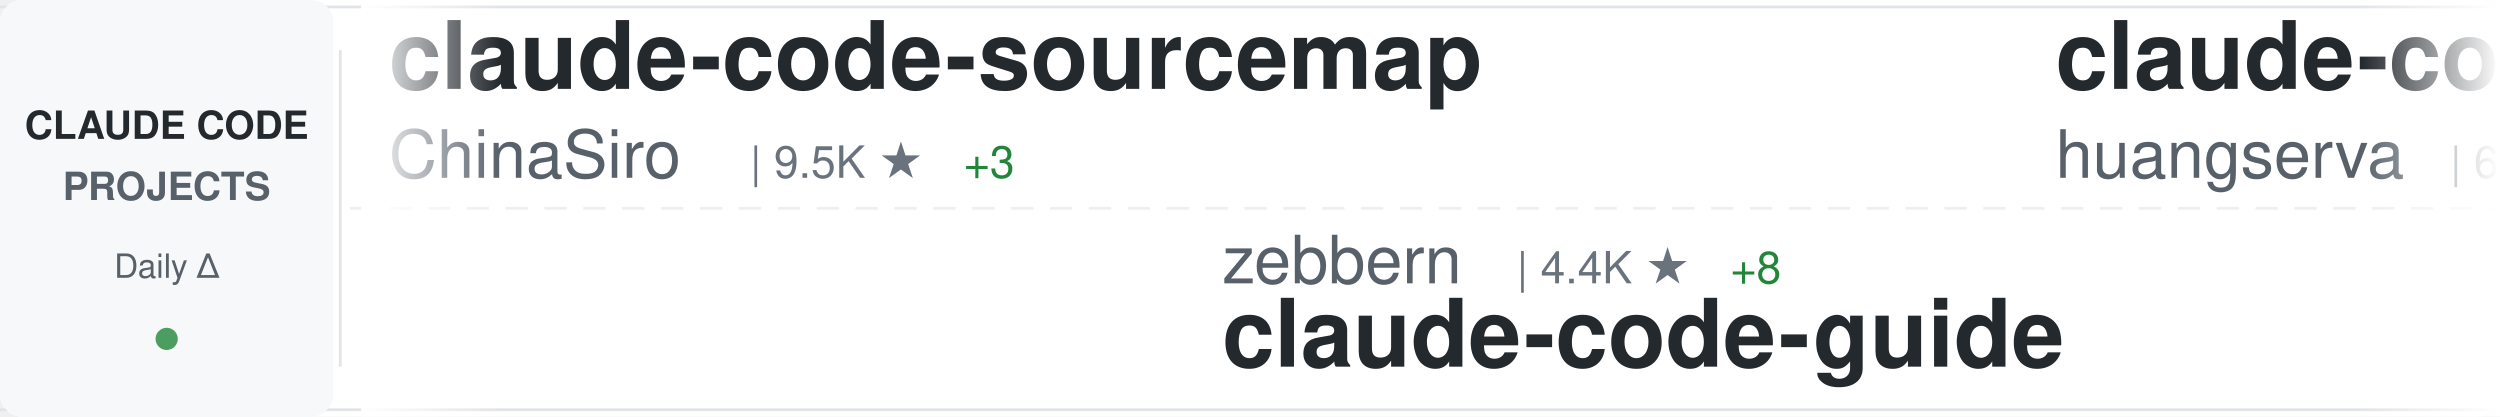
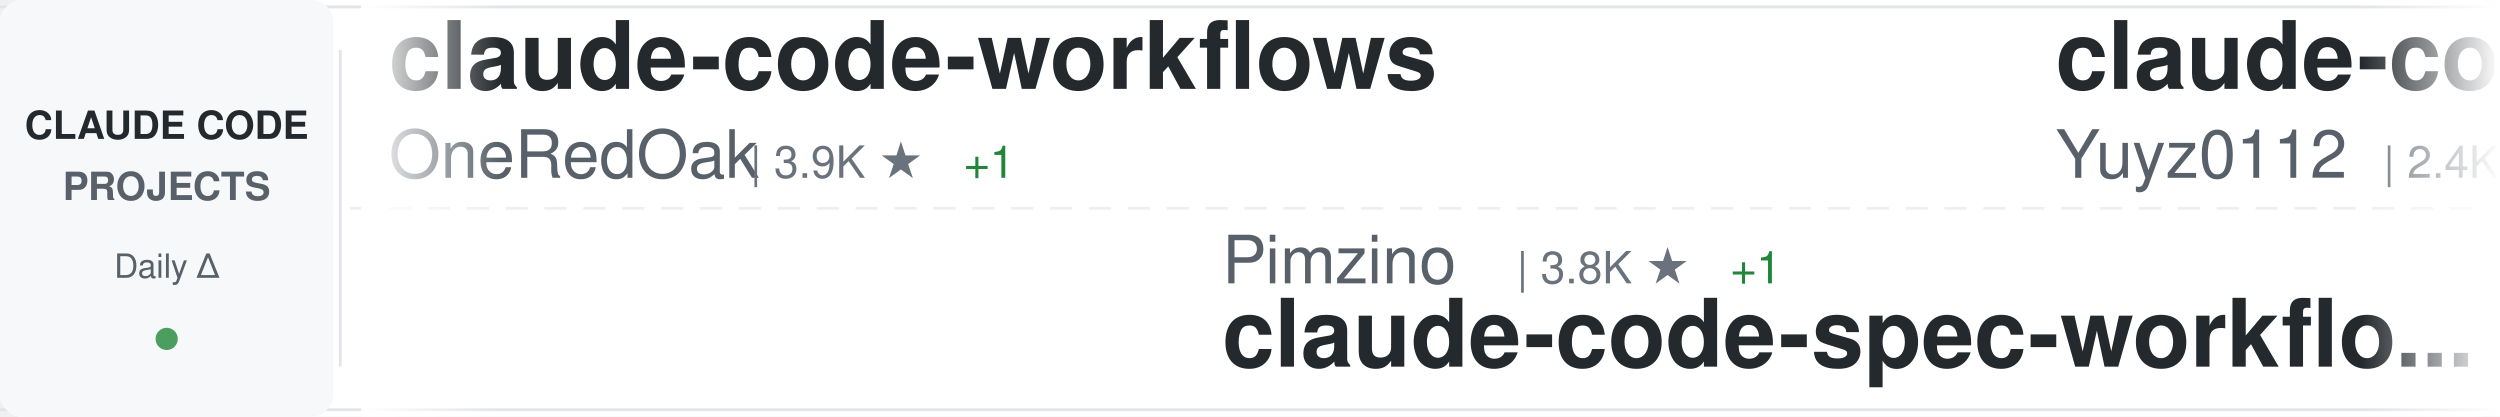
<svg xmlns="http://www.w3.org/2000/svg" width="900" height="150">
  <defs>
    <linearGradient id="awesomeLeftFade" x1="0%" y1="0%" x2="100%" y2="0%">
      <stop offset="0%" style="stop-color:#ffffff;stop-opacity:1" />
      <stop offset="100%" style="stop-color:#ffffff;stop-opacity:0" />
    </linearGradient>
    <linearGradient id="awesomeRightFade" x1="0%" y1="0%" x2="100%" y2="0%">
      <stop offset="0%" style="stop-color:#ffffff;stop-opacity:0" />
      <stop offset="100%" style="stop-color:#ffffff;stop-opacity:1" />
    </linearGradient>
  </defs>
  <rect width="900" height="150" fill="#ffffff" rx="8" />
  <rect x="0" y="2" width="900" height="1" fill="#e1e4e8" />
  <rect x="0" y="147" width="900" height="1" fill="#e1e4e8" />
  <line x1="0" y1="75" x2="900" y2="75" stroke="#e1e4e8" stroke-width="1" stroke-dasharray="8 6" opacity="0.6" />
  <rect x="0" y="0" width="120" height="150" fill="#f6f8fa" rx="8" />
  <text x="60" y="50" font-family="-apple-system, BlinkMacSystemFont, 'Segoe UI', Helvetica, Arial, sans-serif" font-size="14" font-weight="600" fill="#24292e" text-anchor="middle">CLAUDE CODE</text>
  <text x="60" y="72" font-family="-apple-system, BlinkMacSystemFont, 'Segoe UI', Helvetica, Arial, sans-serif" font-size="14" font-weight="600" fill="#586069" text-anchor="middle">PROJECTS</text>
  <text x="60" y="100" font-family="-apple-system, BlinkMacSystemFont, 'Segoe UI', Helvetica, Arial, sans-serif" font-size="12" font-weight="500" fill="#586069" text-anchor="middle">Daily Δ</text>
  <circle cx="60" cy="122" r="4" fill="#22863a" opacity="0.8" />
  <rect x="122" y="18" width="1" height="114" fill="#e1e4e8" />
  <clipPath id="awesomeTickerClip">
    <rect x="130" y="0" width="770" height="150" />
  </clipPath>
  <g clip-path="url(#awesomeTickerClip)">
    <g id="awesomeTickerItems">
      <animateTransform attributeName="transform" attributeType="XML" type="translate" from="0 0" to="-3000 0" dur="54s" repeatCount="indefinite" />
      <g transform="translate(0, 0)">
-         <text x="140" y="32" font-family="-apple-system, BlinkMacSystemFont, 'Segoe UI', Helvetica, Arial, sans-serif" font-size="34" font-weight="600" fill="#24292e">claude-code-sourcemap</text>
-         <text x="140" y="64" font-family="-apple-system, BlinkMacSystemFont, 'Segoe UI', Helvetica, Arial, sans-serif" font-size="24" font-weight="400" fill="#586069">ChinaSiro</text>
-         <text x="270" y="64" font-family="-apple-system, BlinkMacSystemFont, 'Segoe UI', Helvetica, Arial, sans-serif" font-size="16" font-weight="500" fill="#6a737d">| 9.5K ★</text>
-         <text x="347" y="64" font-family="-apple-system, BlinkMacSystemFont, 'Segoe UI', Helvetica, Arial, sans-serif" font-size="16" font-weight="500" fill="#22863a"> +3</text>
+         <text x="140" y="32" font-family="-apple-system, BlinkMacSystemFont, 'Segoe UI', Helvetica, Arial, sans-serif" font-size="34" font-weight="600" fill="#24292e">claude-code-workflows</text>
+         <text x="140" y="64" font-family="-apple-system, BlinkMacSystemFont, 'Segoe UI', Helvetica, Arial, sans-serif" font-size="24" font-weight="400" fill="#586069">OneRedOak</text>
+         <text x="270" y="64" font-family="-apple-system, BlinkMacSystemFont, 'Segoe UI', Helvetica, Arial, sans-serif" font-size="16" font-weight="500" fill="#6a737d">| 3.9K ★</text>
+         <text x="347" y="64" font-family="-apple-system, BlinkMacSystemFont, 'Segoe UI', Helvetica, Arial, sans-serif" font-size="16" font-weight="500" fill="#22863a"> +1</text>
      </g>
      <g transform="translate(300, 0)">
-         <text x="140" y="102" font-family="-apple-system, BlinkMacSystemFont, 'Segoe UI', Helvetica, Arial, sans-serif" font-size="24" font-weight="400" fill="#586069">zebbern</text>
-         <text x="246" y="102" font-family="-apple-system, BlinkMacSystemFont, 'Segoe UI', Helvetica, Arial, sans-serif" font-size="16" font-weight="500" fill="#6a737d">| 4.4K ★</text>
-         <text x="323" y="102" font-family="-apple-system, BlinkMacSystemFont, 'Segoe UI', Helvetica, Arial, sans-serif" font-size="16" font-weight="500" fill="#22863a"> +8</text>
-         <text x="140" y="132" font-family="-apple-system, BlinkMacSystemFont, 'Segoe UI', Helvetica, Arial, sans-serif" font-size="34" font-weight="600" fill="#24292e">claude-code-guide</text>
+         <text x="140" y="102" font-family="-apple-system, BlinkMacSystemFont, 'Segoe UI', Helvetica, Arial, sans-serif" font-size="24" font-weight="400" fill="#586069">Pimzino</text>
+         <text x="246" y="102" font-family="-apple-system, BlinkMacSystemFont, 'Segoe UI', Helvetica, Arial, sans-serif" font-size="16" font-weight="500" fill="#6a737d">| 3.8K ★</text>
+         <text x="323" y="102" font-family="-apple-system, BlinkMacSystemFont, 'Segoe UI', Helvetica, Arial, sans-serif" font-size="16" font-weight="500" fill="#22863a"> +1</text>
+         <text x="140" y="132" font-family="-apple-system, BlinkMacSystemFont, 'Segoe UI', Helvetica, Arial, sans-serif" font-size="34" font-weight="600" fill="#24292e">claude-code-spec-workflo...</text>
      </g>
      <g transform="translate(600, 0)">
-         <text x="140" y="32" font-family="-apple-system, BlinkMacSystemFont, 'Segoe UI', Helvetica, Arial, sans-serif" font-size="34" font-weight="600" fill="#24292e">claude-code-cli</text>
-         <text x="140" y="64" font-family="-apple-system, BlinkMacSystemFont, 'Segoe UI', Helvetica, Arial, sans-serif" font-size="24" font-weight="400" fill="#586069">huangserva</text>
-         <text x="282" y="64" font-family="-apple-system, BlinkMacSystemFont, 'Segoe UI', Helvetica, Arial, sans-serif" font-size="16" font-weight="500" fill="#6a737d">| 617 ★</text>
+         <text x="140" y="32" font-family="-apple-system, BlinkMacSystemFont, 'Segoe UI', Helvetica, Arial, sans-serif" font-size="34" font-weight="600" fill="#24292e">claude-code-reverse</text>
+         <text x="140" y="64" font-family="-apple-system, BlinkMacSystemFont, 'Segoe UI', Helvetica, Arial, sans-serif" font-size="24" font-weight="400" fill="#586069">Yuyz0112</text>
+         <text x="258" y="64" font-family="-apple-system, BlinkMacSystemFont, 'Segoe UI', Helvetica, Arial, sans-serif" font-size="16" font-weight="500" fill="#6a737d">| 2.4K ★</text>
+       </g>
+       <g transform="translate(900, 0)">
+         <text x="140" y="102" font-family="-apple-system, BlinkMacSystemFont, 'Segoe UI', Helvetica, Arial, sans-serif" font-size="24" font-weight="400" fill="#586069">feiskyer</text>
+         <text x="258" y="102" font-family="-apple-system, BlinkMacSystemFont, 'Segoe UI', Helvetica, Arial, sans-serif" font-size="16" font-weight="500" fill="#6a737d">| 1.6K ★</text>
+         <text x="335" y="102" font-family="-apple-system, BlinkMacSystemFont, 'Segoe UI', Helvetica, Arial, sans-serif" font-size="16" font-weight="500" fill="#22863a"> +1</text>
+         <text x="140" y="132" font-family="-apple-system, BlinkMacSystemFont, 'Segoe UI', Helvetica, Arial, sans-serif" font-size="34" font-weight="600" fill="#24292e">claude-code-settings</text>
+       </g>
+       <g transform="translate(1200, 0)">
+         <text x="140" y="32" font-family="-apple-system, BlinkMacSystemFont, 'Segoe UI', Helvetica, Arial, sans-serif" font-size="34" font-weight="600" fill="#24292e">claude-code-pm-course</text>
+         <text x="140" y="64" font-family="-apple-system, BlinkMacSystemFont, 'Segoe UI', Helvetica, Arial, sans-serif" font-size="24" font-weight="400" fill="#586069">carlvellotti</text>
+         <text x="306" y="64" font-family="-apple-system, BlinkMacSystemFont, 'Segoe UI', Helvetica, Arial, sans-serif" font-size="16" font-weight="500" fill="#6a737d">| 2.1K ★</text>
+         <text x="383" y="64" font-family="-apple-system, BlinkMacSystemFont, 'Segoe UI', Helvetica, Arial, sans-serif" font-size="16" font-weight="500" fill="#22863a"> +1</text>
+       </g>
+       <g transform="translate(1500, 0)">
+         <text x="140" y="102" font-family="-apple-system, BlinkMacSystemFont, 'Segoe UI', Helvetica, Arial, sans-serif" font-size="24" font-weight="400" fill="#586069">Yeachan-Heo</text>
+         <text x="294" y="102" font-family="-apple-system, BlinkMacSystemFont, 'Segoe UI', Helvetica, Arial, sans-serif" font-size="16" font-weight="500" fill="#6a737d">| 37.6K ★</text>
+         <text x="380" y="102" font-family="-apple-system, BlinkMacSystemFont, 'Segoe UI', Helvetica, Arial, sans-serif" font-size="16" font-weight="500" fill="#22863a"> +52</text>
+         <text x="140" y="132" font-family="-apple-system, BlinkMacSystemFont, 'Segoe UI', Helvetica, Arial, sans-serif" font-size="34" font-weight="600" fill="#24292e">oh-my-claudecode</text>
+       </g>
+       <g transform="translate(1800, 0)">
+         <text x="140" y="32" font-family="-apple-system, BlinkMacSystemFont, 'Segoe UI', Helvetica, Arial, sans-serif" font-size="34" font-weight="600" fill="#24292e">ECC</text>
+         <text x="140" y="64" font-family="-apple-system, BlinkMacSystemFont, 'Segoe UI', Helvetica, Arial, sans-serif" font-size="24" font-weight="400" fill="#586069">affaan-m</text>
+         <text x="258" y="64" font-family="-apple-system, BlinkMacSystemFont, 'Segoe UI', Helvetica, Arial, sans-serif" font-size="16" font-weight="500" fill="#6a737d">| 227.8K ★</text>
+         <text x="353" y="64" font-family="-apple-system, BlinkMacSystemFont, 'Segoe UI', Helvetica, Arial, sans-serif" font-size="16" font-weight="500" fill="#22863a"> +481</text>
+       </g>
+       <g transform="translate(2100, 0)">
+         <text x="140" y="102" font-family="-apple-system, BlinkMacSystemFont, 'Segoe UI', Helvetica, Arial, sans-serif" font-size="24" font-weight="400" fill="#586069">nicedreamzapp</text>
+         <text x="318" y="102" font-family="-apple-system, BlinkMacSystemFont, 'Segoe UI', Helvetica, Arial, sans-serif" font-size="16" font-weight="500" fill="#6a737d">| 2.9K ★</text>
+         <text x="395" y="102" font-family="-apple-system, BlinkMacSystemFont, 'Segoe UI', Helvetica, Arial, sans-serif" font-size="16" font-weight="500" fill="#22863a"> +6</text>
+         <text x="140" y="132" font-family="-apple-system, BlinkMacSystemFont, 'Segoe UI', Helvetica, Arial, sans-serif" font-size="34" font-weight="600" fill="#24292e">claude-code-local</text>
+       </g>
+       <g transform="translate(2400, 0)">
+         <text x="140" y="32" font-family="-apple-system, BlinkMacSystemFont, 'Segoe UI', Helvetica, Arial, sans-serif" font-size="34" font-weight="600" fill="#24292e">claude-code-base-action</text>
+         <text x="140" y="64" font-family="-apple-system, BlinkMacSystemFont, 'Segoe UI', Helvetica, Arial, sans-serif" font-size="24" font-weight="400" fill="#586069">anthropics</text>
+         <text x="282" y="64" font-family="-apple-system, BlinkMacSystemFont, 'Segoe UI', Helvetica, Arial, sans-serif" font-size="16" font-weight="500" fill="#6a737d">| 901 ★</text>
        <text x="350" y="64" font-family="-apple-system, BlinkMacSystemFont, 'Segoe UI', Helvetica, Arial, sans-serif" font-size="16" font-weight="500" fill="#22863a"> +1</text>
      </g>
-       <g transform="translate(900, 0)">
-         <text x="140" y="102" font-family="-apple-system, BlinkMacSystemFont, 'Segoe UI', Helvetica, Arial, sans-serif" font-size="24" font-weight="400" fill="#586069">lorryjovens-hub</text>
-         <text x="342" y="102" font-family="-apple-system, BlinkMacSystemFont, 'Segoe UI', Helvetica, Arial, sans-serif" font-size="16" font-weight="500" fill="#6a737d">| 1.7K ★</text>
-         <text x="419" y="102" font-family="-apple-system, BlinkMacSystemFont, 'Segoe UI', Helvetica, Arial, sans-serif" font-size="16" font-weight="500" fill="#22863a"> +1</text>
-         <text x="140" y="132" font-family="-apple-system, BlinkMacSystemFont, 'Segoe UI', Helvetica, Arial, sans-serif" font-size="34" font-weight="600" fill="#24292e">claude-code-rust</text>
-       </g>
-       <g transform="translate(1200, 0)">
-         <text x="140" y="32" font-family="-apple-system, BlinkMacSystemFont, 'Segoe UI', Helvetica, Arial, sans-serif" font-size="34" font-weight="600" fill="#24292e">sc-claude-code-files</text>
-         <text x="140" y="64" font-family="-apple-system, BlinkMacSystemFont, 'Segoe UI', Helvetica, Arial, sans-serif" font-size="24" font-weight="400" fill="#586069">https-deeplearning-ai</text>
-         <text x="414" y="64" font-family="-apple-system, BlinkMacSystemFont, 'Segoe UI', Helvetica, Arial, sans-serif" font-size="16" font-weight="500" fill="#6a737d">| 535 ★</text>
-         <text x="482" y="64" font-family="-apple-system, BlinkMacSystemFont, 'Segoe UI', Helvetica, Arial, sans-serif" font-size="16" font-weight="500" fill="#22863a"> +2</text>
-       </g>
-       <g transform="translate(1500, 0)">
-         <text x="140" y="102" font-family="-apple-system, BlinkMacSystemFont, 'Segoe UI', Helvetica, Arial, sans-serif" font-size="24" font-weight="400" fill="#586069">Windy3f3f3f3f</text>
-         <text x="318" y="102" font-family="-apple-system, BlinkMacSystemFont, 'Segoe UI', Helvetica, Arial, sans-serif" font-size="16" font-weight="500" fill="#6a737d">| 2.2K ★</text>
-         <text x="395" y="102" font-family="-apple-system, BlinkMacSystemFont, 'Segoe UI', Helvetica, Arial, sans-serif" font-size="16" font-weight="500" fill="#22863a"> +18</text>
-         <text x="140" y="132" font-family="-apple-system, BlinkMacSystemFont, 'Segoe UI', Helvetica, Arial, sans-serif" font-size="34" font-weight="600" fill="#24292e">claude-code-from-scratch</text>
-       </g>
-       <g transform="translate(1800, 0)">
-         <text x="140" y="32" font-family="-apple-system, BlinkMacSystemFont, 'Segoe UI', Helvetica, Arial, sans-serif" font-size="34" font-weight="600" fill="#24292e">pi-vs-claude-code</text>
-         <text x="140" y="64" font-family="-apple-system, BlinkMacSystemFont, 'Segoe UI', Helvetica, Arial, sans-serif" font-size="24" font-weight="400" fill="#586069">disler</text>
-         <text x="234" y="64" font-family="-apple-system, BlinkMacSystemFont, 'Segoe UI', Helvetica, Arial, sans-serif" font-size="16" font-weight="500" fill="#6a737d">| 1.5K ★</text>
-         <text x="311" y="64" font-family="-apple-system, BlinkMacSystemFont, 'Segoe UI', Helvetica, Arial, sans-serif" font-size="16" font-weight="500" fill="#22863a"> +5</text>
-       </g>
-       <g transform="translate(2100, 0)">
-         <text x="140" y="102" font-family="-apple-system, BlinkMacSystemFont, 'Segoe UI', Helvetica, Arial, sans-serif" font-size="24" font-weight="400" fill="#586069">digitalsamba</text>
-         <text x="306" y="102" font-family="-apple-system, BlinkMacSystemFont, 'Segoe UI', Helvetica, Arial, sans-serif" font-size="16" font-weight="500" fill="#6a737d">| 1.7K ★</text>
-         <text x="383" y="102" font-family="-apple-system, BlinkMacSystemFont, 'Segoe UI', Helvetica, Arial, sans-serif" font-size="16" font-weight="500" fill="#22863a"> +9</text>
-         <text x="140" y="132" font-family="-apple-system, BlinkMacSystemFont, 'Segoe UI', Helvetica, Arial, sans-serif" font-size="34" font-weight="600" fill="#24292e">claude-code-video-toolki...</text>
-       </g>
-       <g transform="translate(2400, 0)">
-         <text x="140" y="32" font-family="-apple-system, BlinkMacSystemFont, 'Segoe UI', Helvetica, Arial, sans-serif" font-size="34" font-weight="600" fill="#24292e">claude-code-router</text>
-         <text x="140" y="64" font-family="-apple-system, BlinkMacSystemFont, 'Segoe UI', Helvetica, Arial, sans-serif" font-size="24" font-weight="400" fill="#586069">musistudio</text>
-         <text x="282" y="64" font-family="-apple-system, BlinkMacSystemFont, 'Segoe UI', Helvetica, Arial, sans-serif" font-size="16" font-weight="500" fill="#6a737d">| 35.7K ★</text>
-         <text x="368" y="64" font-family="-apple-system, BlinkMacSystemFont, 'Segoe UI', Helvetica, Arial, sans-serif" font-size="16" font-weight="500" fill="#22863a"> +31</text>
-       </g>
      <g transform="translate(2700, 0)">
-         <text x="140" y="102" font-family="-apple-system, BlinkMacSystemFont, 'Segoe UI', Helvetica, Arial, sans-serif" font-size="24" font-weight="400" fill="#586069">ghuntley</text>
-         <text x="258" y="102" font-family="-apple-system, BlinkMacSystemFont, 'Segoe UI', Helvetica, Arial, sans-serif" font-size="16" font-weight="500" fill="#6a737d">| 986 ★</text>
-         <text x="140" y="132" font-family="-apple-system, BlinkMacSystemFont, 'Segoe UI', Helvetica, Arial, sans-serif" font-size="34" font-weight="600" fill="#24292e">claude-code-source-code-...</text>
+         <text x="140" y="102" font-family="-apple-system, BlinkMacSystemFont, 'Segoe UI', Helvetica, Arial, sans-serif" font-size="24" font-weight="400" fill="#586069">xu-xiang</text>
+         <text x="258" y="102" font-family="-apple-system, BlinkMacSystemFont, 'Segoe UI', Helvetica, Arial, sans-serif" font-size="16" font-weight="500" fill="#6a737d">| 1.6K ★</text>
+         <text x="335" y="102" font-family="-apple-system, BlinkMacSystemFont, 'Segoe UI', Helvetica, Arial, sans-serif" font-size="16" font-weight="500" fill="#22863a"> +13</text>
+         <text x="140" y="132" font-family="-apple-system, BlinkMacSystemFont, 'Segoe UI', Helvetica, Arial, sans-serif" font-size="34" font-weight="600" fill="#24292e">everything-claude-code-z...</text>
      </g>
      <g transform="translate(3000, 0)">
-         <text x="140" y="32" font-family="-apple-system, BlinkMacSystemFont, 'Segoe UI', Helvetica, Arial, sans-serif" font-size="34" font-weight="600" fill="#24292e">claude-code-sourcemap</text>
-         <text x="140" y="64" font-family="-apple-system, BlinkMacSystemFont, 'Segoe UI', Helvetica, Arial, sans-serif" font-size="24" font-weight="400" fill="#586069">ChinaSiro</text>
-         <text x="270" y="64" font-family="-apple-system, BlinkMacSystemFont, 'Segoe UI', Helvetica, Arial, sans-serif" font-size="16" font-weight="500" fill="#6a737d">| 9.5K ★</text>
-         <text x="347" y="64" font-family="-apple-system, BlinkMacSystemFont, 'Segoe UI', Helvetica, Arial, sans-serif" font-size="16" font-weight="500" fill="#22863a"> +3</text>
+         <text x="140" y="32" font-family="-apple-system, BlinkMacSystemFont, 'Segoe UI', Helvetica, Arial, sans-serif" font-size="34" font-weight="600" fill="#24292e">claude-code-workflows</text>
+         <text x="140" y="64" font-family="-apple-system, BlinkMacSystemFont, 'Segoe UI', Helvetica, Arial, sans-serif" font-size="24" font-weight="400" fill="#586069">OneRedOak</text>
+         <text x="270" y="64" font-family="-apple-system, BlinkMacSystemFont, 'Segoe UI', Helvetica, Arial, sans-serif" font-size="16" font-weight="500" fill="#6a737d">| 3.9K ★</text>
+         <text x="347" y="64" font-family="-apple-system, BlinkMacSystemFont, 'Segoe UI', Helvetica, Arial, sans-serif" font-size="16" font-weight="500" fill="#22863a"> +1</text>
      </g>
      <g transform="translate(3300, 0)">
-         <text x="140" y="102" font-family="-apple-system, BlinkMacSystemFont, 'Segoe UI', Helvetica, Arial, sans-serif" font-size="24" font-weight="400" fill="#586069">zebbern</text>
-         <text x="246" y="102" font-family="-apple-system, BlinkMacSystemFont, 'Segoe UI', Helvetica, Arial, sans-serif" font-size="16" font-weight="500" fill="#6a737d">| 4.4K ★</text>
-         <text x="323" y="102" font-family="-apple-system, BlinkMacSystemFont, 'Segoe UI', Helvetica, Arial, sans-serif" font-size="16" font-weight="500" fill="#22863a"> +8</text>
-         <text x="140" y="132" font-family="-apple-system, BlinkMacSystemFont, 'Segoe UI', Helvetica, Arial, sans-serif" font-size="34" font-weight="600" fill="#24292e">claude-code-guide</text>
+         <text x="140" y="102" font-family="-apple-system, BlinkMacSystemFont, 'Segoe UI', Helvetica, Arial, sans-serif" font-size="24" font-weight="400" fill="#586069">Pimzino</text>
+         <text x="246" y="102" font-family="-apple-system, BlinkMacSystemFont, 'Segoe UI', Helvetica, Arial, sans-serif" font-size="16" font-weight="500" fill="#6a737d">| 3.8K ★</text>
+         <text x="323" y="102" font-family="-apple-system, BlinkMacSystemFont, 'Segoe UI', Helvetica, Arial, sans-serif" font-size="16" font-weight="500" fill="#22863a"> +1</text>
+         <text x="140" y="132" font-family="-apple-system, BlinkMacSystemFont, 'Segoe UI', Helvetica, Arial, sans-serif" font-size="34" font-weight="600" fill="#24292e">claude-code-spec-workflo...</text>
      </g>
      <g transform="translate(3600, 0)">
-         <text x="140" y="32" font-family="-apple-system, BlinkMacSystemFont, 'Segoe UI', Helvetica, Arial, sans-serif" font-size="34" font-weight="600" fill="#24292e">claude-code-cli</text>
-         <text x="140" y="64" font-family="-apple-system, BlinkMacSystemFont, 'Segoe UI', Helvetica, Arial, sans-serif" font-size="24" font-weight="400" fill="#586069">huangserva</text>
-         <text x="282" y="64" font-family="-apple-system, BlinkMacSystemFont, 'Segoe UI', Helvetica, Arial, sans-serif" font-size="16" font-weight="500" fill="#6a737d">| 617 ★</text>
-         <text x="350" y="64" font-family="-apple-system, BlinkMacSystemFont, 'Segoe UI', Helvetica, Arial, sans-serif" font-size="16" font-weight="500" fill="#22863a"> +1</text>
+         <text x="140" y="32" font-family="-apple-system, BlinkMacSystemFont, 'Segoe UI', Helvetica, Arial, sans-serif" font-size="34" font-weight="600" fill="#24292e">claude-code-reverse</text>
+         <text x="140" y="64" font-family="-apple-system, BlinkMacSystemFont, 'Segoe UI', Helvetica, Arial, sans-serif" font-size="24" font-weight="400" fill="#586069">Yuyz0112</text>
+         <text x="258" y="64" font-family="-apple-system, BlinkMacSystemFont, 'Segoe UI', Helvetica, Arial, sans-serif" font-size="16" font-weight="500" fill="#6a737d">| 2.4K ★</text>
      </g>
      <g transform="translate(3900, 0)">
-         <text x="140" y="102" font-family="-apple-system, BlinkMacSystemFont, 'Segoe UI', Helvetica, Arial, sans-serif" font-size="24" font-weight="400" fill="#586069">lorryjovens-hub</text>
-         <text x="342" y="102" font-family="-apple-system, BlinkMacSystemFont, 'Segoe UI', Helvetica, Arial, sans-serif" font-size="16" font-weight="500" fill="#6a737d">| 1.7K ★</text>
-         <text x="419" y="102" font-family="-apple-system, BlinkMacSystemFont, 'Segoe UI', Helvetica, Arial, sans-serif" font-size="16" font-weight="500" fill="#22863a"> +1</text>
-         <text x="140" y="132" font-family="-apple-system, BlinkMacSystemFont, 'Segoe UI', Helvetica, Arial, sans-serif" font-size="34" font-weight="600" fill="#24292e">claude-code-rust</text>
+         <text x="140" y="102" font-family="-apple-system, BlinkMacSystemFont, 'Segoe UI', Helvetica, Arial, sans-serif" font-size="24" font-weight="400" fill="#586069">feiskyer</text>
+         <text x="258" y="102" font-family="-apple-system, BlinkMacSystemFont, 'Segoe UI', Helvetica, Arial, sans-serif" font-size="16" font-weight="500" fill="#6a737d">| 1.6K ★</text>
+         <text x="335" y="102" font-family="-apple-system, BlinkMacSystemFont, 'Segoe UI', Helvetica, Arial, sans-serif" font-size="16" font-weight="500" fill="#22863a"> +1</text>
+         <text x="140" y="132" font-family="-apple-system, BlinkMacSystemFont, 'Segoe UI', Helvetica, Arial, sans-serif" font-size="34" font-weight="600" fill="#24292e">claude-code-settings</text>
      </g>
    </g>
  </g>
  <rect x="130" y="0" width="50" height="150" fill="url(#awesomeLeftFade)" />
  <rect x="850" y="0" width="50" height="150" fill="url(#awesomeRightFade)" />
</svg>
